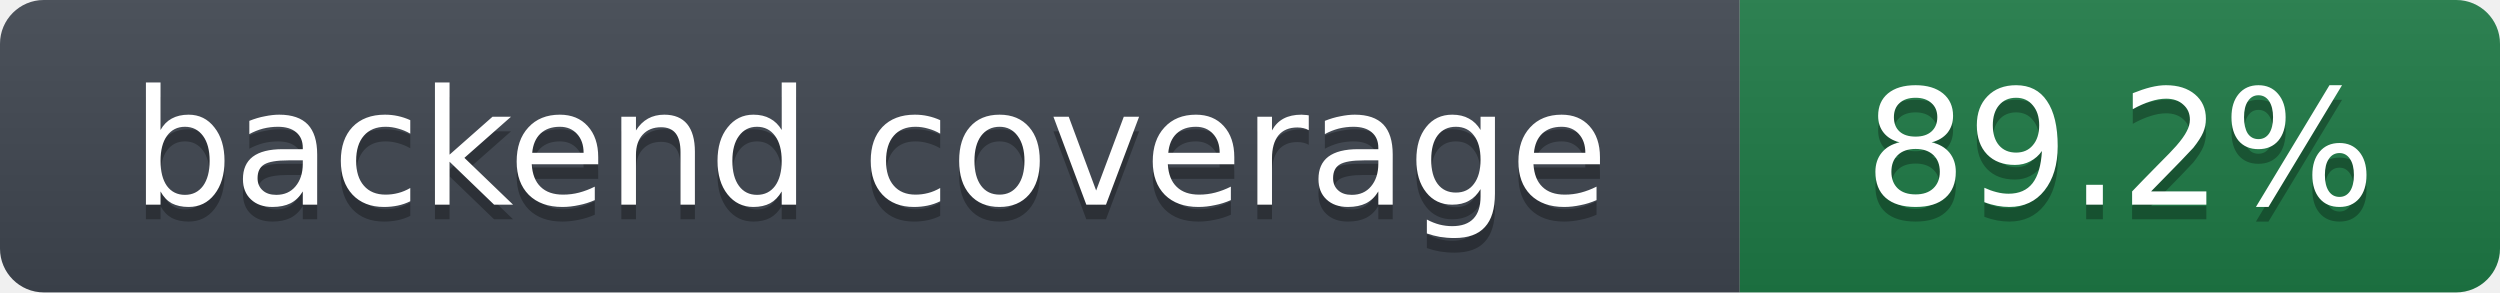
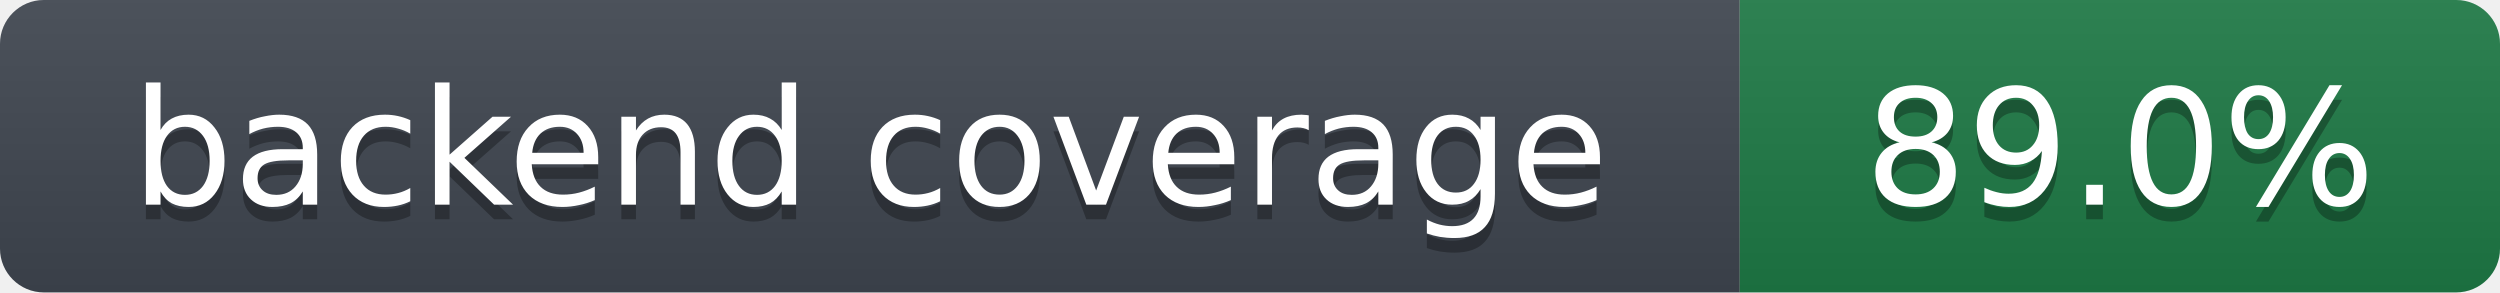
- <svg xmlns="http://www.w3.org/2000/svg" width="171" height="20" role="img" aria-label="backend coverage: 89.2%">
+ <svg xmlns="http://www.w3.org/2000/svg" width="171" height="20" role="img" aria-label="backend coverage: 89.0%">
  <linearGradient id="s" x2="0" y2="100%">
    <stop offset="0" stop-color="#bbb" stop-opacity=".1" />
    <stop offset="1" stop-opacity=".1" />
  </linearGradient>
  <clipPath id="r">
    <rect width="171" height="20" rx="3" fill="#fff" />
  </clipPath>
  <g clip-path="url(#r)">
    <rect width="119" height="20" fill="#3f4650" />
    <rect x="119" width="52" height="20" fill="#1e7a46" />
    <rect width="171" height="20" fill="url(#s)" />
  </g>
  <g fill="#fff" text-anchor="middle" font-family="Verdana,DejaVu Sans,Geneva,sans-serif" font-size="11">
    <text x="59.5" y="15" fill="#010101" fill-opacity=".3">backend coverage</text>
    <text x="59.5" y="14">backend coverage</text>
-     <text x="145.0" y="15" fill="#010101" fill-opacity=".3">89.2%</text>
-     <text x="145.0" y="14">89.2%</text>
+     <text x="145.0" y="15" fill="#010101" fill-opacity=".3">89.0%</text>
+     <text x="145.0" y="14">89.0%</text>
  </g>
</svg>
